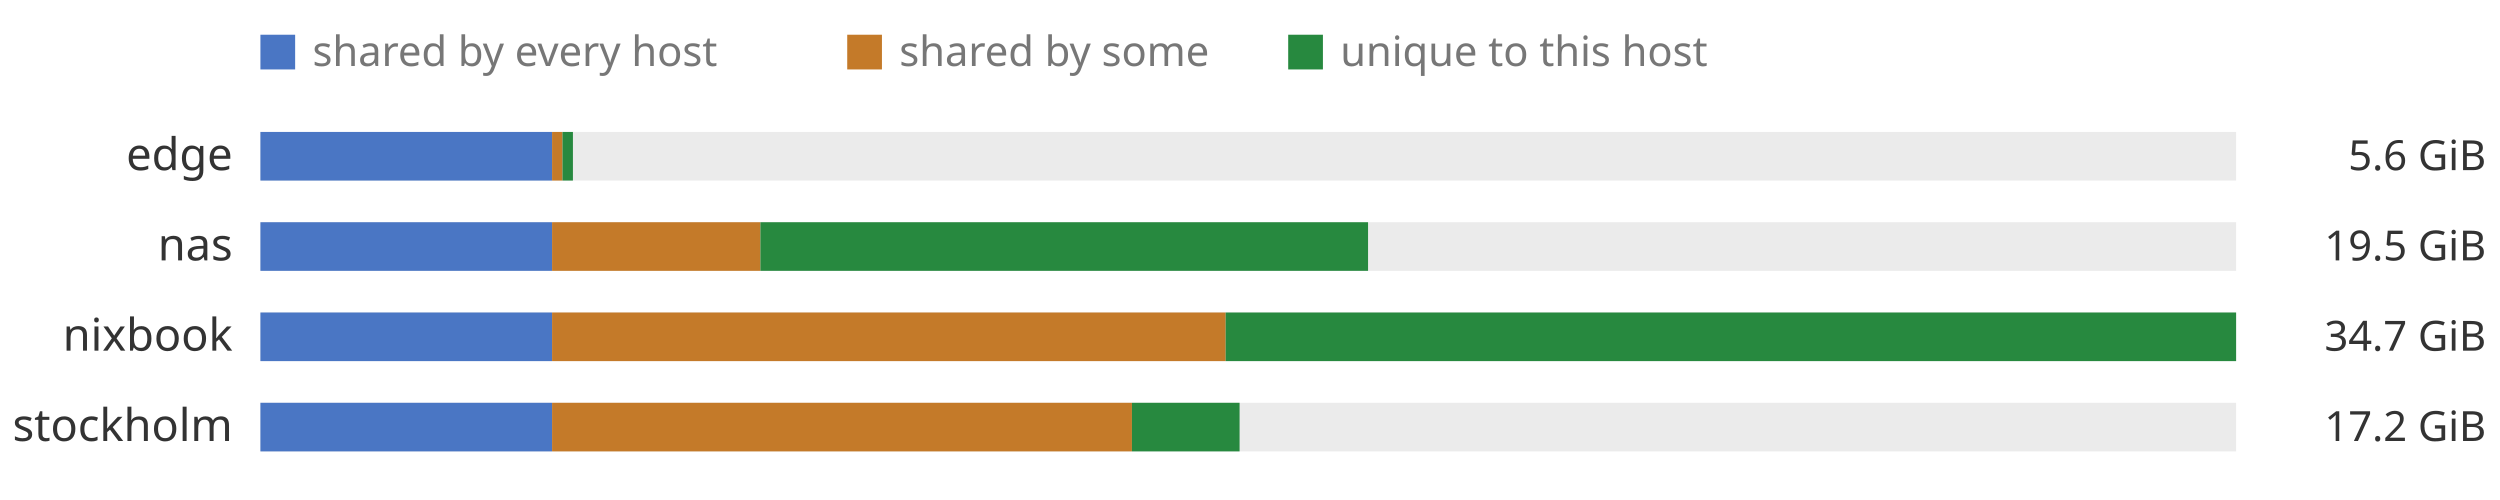
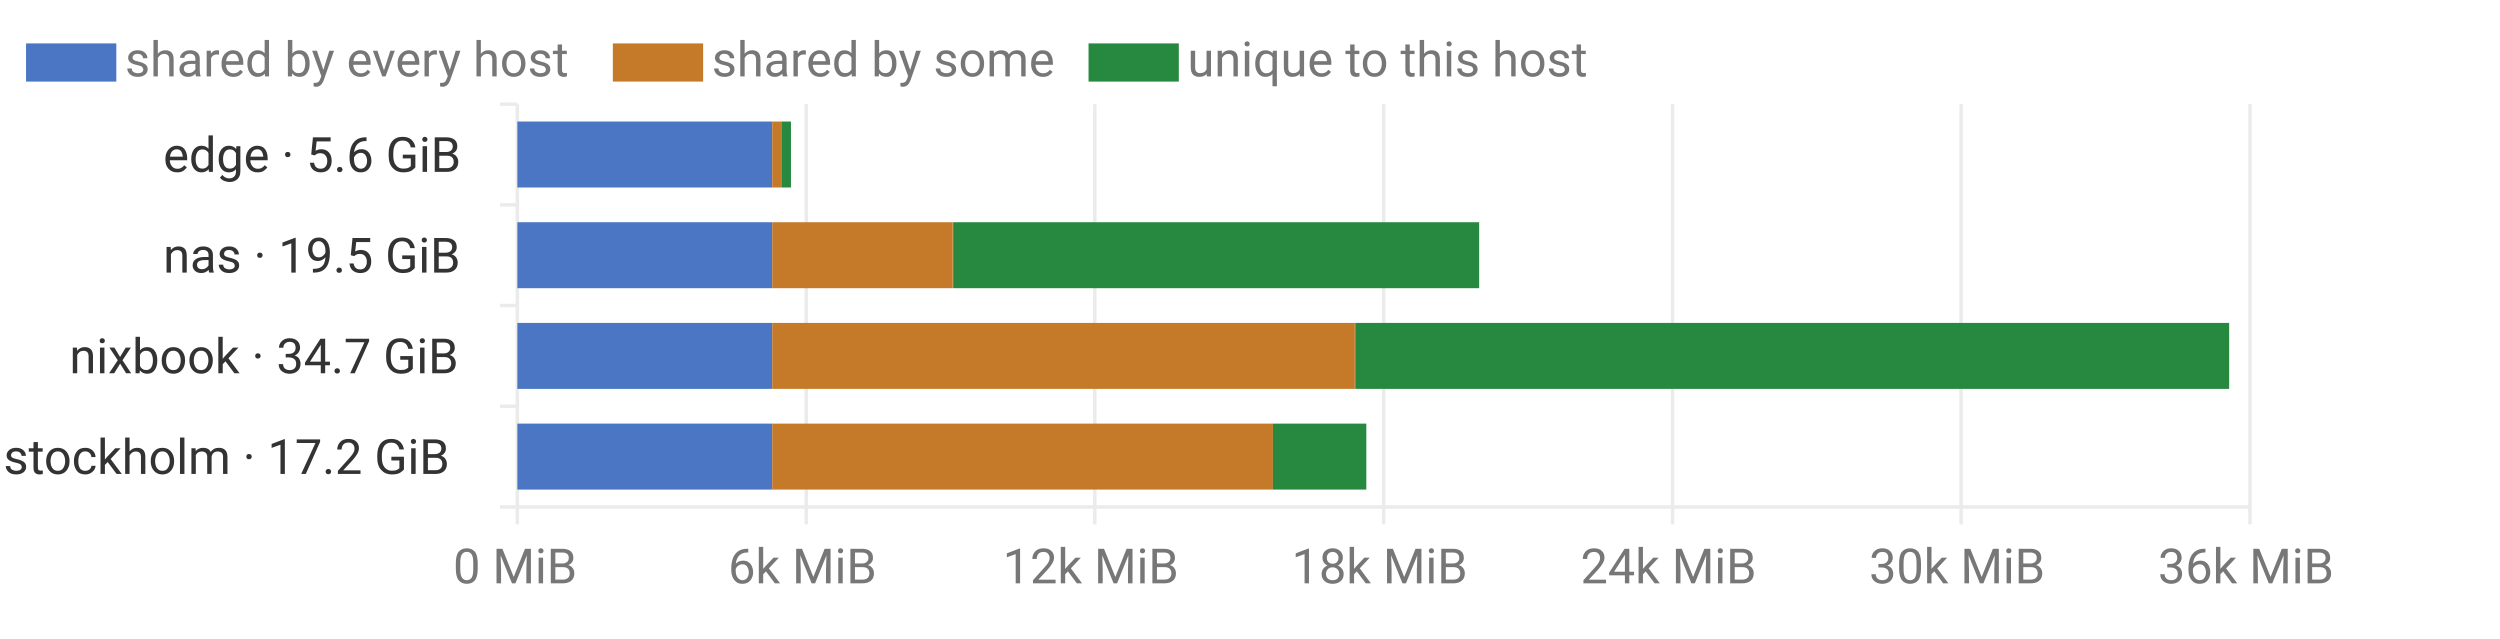
- <svg xmlns="http://www.w3.org/2000/svg" viewBox="0 0 720 144" width="720" height="144" role="img" font-family="ui-sans-serif, system-ui, sans-serif">
-   <rect x="0" y="0" width="720" height="144" fill="transparent" />
-   <rect x="75" y="10" width="10" height="10" fill="#4a76c4" />
-   <text x="90" y="19" font-size="12" fill="#777777">shared by every host</text>
-   <rect x="244" y="10" width="10" height="10" fill="#c47a29" />
-   <text x="259" y="19" font-size="12" fill="#777777">shared by some</text>
-   <rect x="371" y="10" width="10" height="10" fill="#27893f" />
-   <text x="386" y="19" font-size="12" fill="#777777">unique to this host</text>
-   <text x="67" y="49" font-size="13" fill="#333333" text-anchor="end">edge</text>
-   <rect x="75" y="38" width="569" height="14" fill="#ebebeb" />
-   <rect x="75" y="38" width="84" height="14" fill="#4a76c4" />
-   <rect x="159" y="38" width="3" height="14" fill="#c47a29" />
-   <rect x="162" y="38" width="3" height="14" fill="#27893f" />
-   <text x="716" y="49" font-size="12" fill="#333333" text-anchor="end">5.6 GiB</text>
-   <text x="67" y="75" font-size="13" fill="#333333" text-anchor="end">nas</text>
-   <rect x="75" y="64" width="569" height="14" fill="#ebebeb" />
-   <rect x="75" y="64" width="84" height="14" fill="#4a76c4" />
-   <rect x="159" y="64" width="60" height="14" fill="#c47a29" />
-   <rect x="219" y="64" width="175" height="14" fill="#27893f" />
-   <text x="716" y="75" font-size="12" fill="#333333" text-anchor="end">19.5 GiB</text>
-   <text x="67" y="101" font-size="13" fill="#333333" text-anchor="end">nixbook</text>
-   <rect x="75" y="90" width="569" height="14" fill="#ebebeb" />
-   <rect x="75" y="90" width="84" height="14" fill="#4a76c4" />
-   <rect x="159" y="90" width="194" height="14" fill="#c47a29" />
-   <rect x="353" y="90" width="291" height="14" fill="#27893f" />
-   <text x="716" y="101" font-size="12" fill="#333333" text-anchor="end">34.7 GiB</text>
-   <text x="67" y="127" font-size="13" fill="#333333" text-anchor="end">stockholm</text>
-   <rect x="75" y="116" width="569" height="14" fill="#ebebeb" />
-   <rect x="75" y="116" width="84" height="14" fill="#4a76c4" />
-   <rect x="159" y="116" width="167" height="14" fill="#c47a29" />
-   <rect x="326" y="116" width="31" height="14" fill="#27893f" />
-   <text x="716" y="127" font-size="12" fill="#333333" text-anchor="end">17.2 GiB</text>
+ <svg xmlns="http://www.w3.org/2000/svg" width="720" height="184" viewBox="0 0 720 184">
+   <g>
+     <rect x="8" y="13" width="25" height="10" stroke="#4A76C4" fill="#4A76C4" />
+     <text font-size="14" x="36" y="22" font-family="Roboto, Arial, sans-serif" fill="#777777">shared by every host</text>
+   </g>
+   <g>
+     <rect x="177" y="13" width="25" height="10" stroke="#C47A29" fill="#C47A29" />
+     <text font-size="14" x="205" y="22" font-family="Roboto, Arial, sans-serif" fill="#777777">shared by some</text>
+   </g>
+   <g>
+     <rect x="314" y="13" width="25" height="10" stroke="#27893F" fill="#27893F" />
+     <text font-size="14" x="342" y="22" font-family="Roboto, Arial, sans-serif" fill="#777777">unique to this host</text>
+   </g>
+   <g>
+     <g stroke="#EBEBEB" stroke-width="1">
+       <line x1="149" y1="30" x2="149" y2="146" />
+       <line x1="149" y1="30" x2="144" y2="30" />
+       <line x1="149" y1="59" x2="144" y2="59" />
+       <line x1="149" y1="88" x2="144" y2="88" />
+       <line x1="149" y1="117" x2="144" y2="117" />
+       <line x1="149" y1="146" x2="144" y2="146" />
+     </g>
+     <text font-size="14" x="47" y="49.5" font-family="Roboto, Arial, sans-serif" fill="#333333">edge · 5.6 GiB</text>
+     <text font-size="14" x="47" y="78.5" font-family="Roboto, Arial, sans-serif" fill="#333333">nas · 19.5 GiB</text>
+     <text font-size="14" x="20" y="107.5" font-family="Roboto, Arial, sans-serif" fill="#333333">nixbook · 34.7 GiB</text>
+     <text font-size="14" x="1" y="136.5" font-family="Roboto, Arial, sans-serif" fill="#333333">stockholm · 17.2 GiB</text>
+   </g>
+   <g>
+     <g stroke="#EBEBEB" stroke-width="1">
+       <line x1="149" y1="146" x2="648" y2="146" />
+       <line x1="149" y1="146" x2="149" y2="151" />
+       <line x1="232.2" y1="146" x2="232.2" y2="151" />
+       <line x1="315.3" y1="146" x2="315.3" y2="151" />
+       <line x1="398.5" y1="146" x2="398.5" y2="151" />
+       <line x1="481.7" y1="146" x2="481.7" y2="151" />
+       <line x1="564.8" y1="146" x2="564.8" y2="151" />
+       <line x1="648" y1="146" x2="648" y2="151" />
+     </g>
+     <text font-size="14" x="130.5" y="168" font-family="Roboto, Arial, sans-serif" fill="#777777">0 MiB</text>
+     <text font-size="14" x="209.7" y="168" font-family="Roboto, Arial, sans-serif" fill="#777777">6k MiB</text>
+     <text font-size="14" x="288.8" y="168" font-family="Roboto, Arial, sans-serif" fill="#777777">12k MiB</text>
+     <text font-size="14" x="372" y="168" font-family="Roboto, Arial, sans-serif" fill="#777777">18k MiB</text>
+     <text font-size="14" x="455.2" y="168" font-family="Roboto, Arial, sans-serif" fill="#777777">24k MiB</text>
+     <text font-size="14" x="538.3" y="168" font-family="Roboto, Arial, sans-serif" fill="#777777">30k MiB</text>
+     <text font-size="14" x="621.5" y="168" font-family="Roboto, Arial, sans-serif" fill="#777777">36k MiB</text>
+   </g>
+   <g stroke="#EBEBEB" stroke-width="1">
+     <line x1="232.2" y1="30" x2="232.2" y2="146" />
+     <line x1="315.3" y1="30" x2="315.3" y2="146" />
+     <line x1="398.5" y1="30" x2="398.5" y2="146" />
+     <line x1="481.7" y1="30" x2="481.7" y2="146" />
+     <line x1="564.8" y1="30" x2="564.8" y2="146" />
+     <line x1="648" y1="30" x2="648" y2="146" />
+   </g>
+   <rect x="149" y="122" width="73.4" height="19" fill="#4A76C4" data-series="shared by every host" data-category="stockholm · 17.2 GiB" data-value="5298.1" />
+   <rect x="149" y="93" width="73.4" height="19" fill="#4A76C4" data-series="shared by every host" data-category="nixbook · 34.7 GiB" data-value="5298.1" />
+   <rect x="149" y="64" width="73.4" height="19" fill="#4A76C4" data-series="shared by every host" data-category="nas · 19.5 GiB" data-value="5298.1" />
+   <rect x="149" y="35" width="73.4" height="19" fill="#4A76C4" data-series="shared by every host" data-category="edge · 5.6 GiB" data-value="5298.1" />
+   <rect x="222.4" y="122" width="144.2" height="19" fill="#C47A29" data-series="shared by some" data-category="stockholm · 17.2 GiB" data-value="10403.2" />
+   <rect x="222.4" y="93" width="167.8" height="19" fill="#C47A29" data-series="shared by some" data-category="nixbook · 34.7 GiB" data-value="12107.8" />
+   <rect x="222.4" y="64" width="52" height="19" fill="#C47A29" data-series="shared by some" data-category="nas · 19.5 GiB" data-value="3755" />
+   <rect x="222.4" y="35" width="2.8" height="19" fill="#C47A29" data-series="shared by some" data-category="edge · 5.6 GiB" data-value="201.7" />
+   <rect x="366.6" y="122" width="26.9" height="19" fill="#27893F" data-series="unique to this host" data-category="stockholm · 17.2 GiB" data-value="1941.8" />
+   <rect x="390.3" y="93" width="251.7" height="19" fill="#27893F" data-series="unique to this host" data-category="nixbook · 34.7 GiB" data-value="18162.1" />
+   <rect x="274.5" y="64" width="151.5" height="19" fill="#27893F" data-series="unique to this host" data-category="nas · 19.5 GiB" data-value="10928.8" />
+   <rect x="225.2" y="35" width="2.6" height="19" fill="#27893F" data-series="unique to this host" data-category="edge · 5.6 GiB" data-value="187.7" />
</svg>
